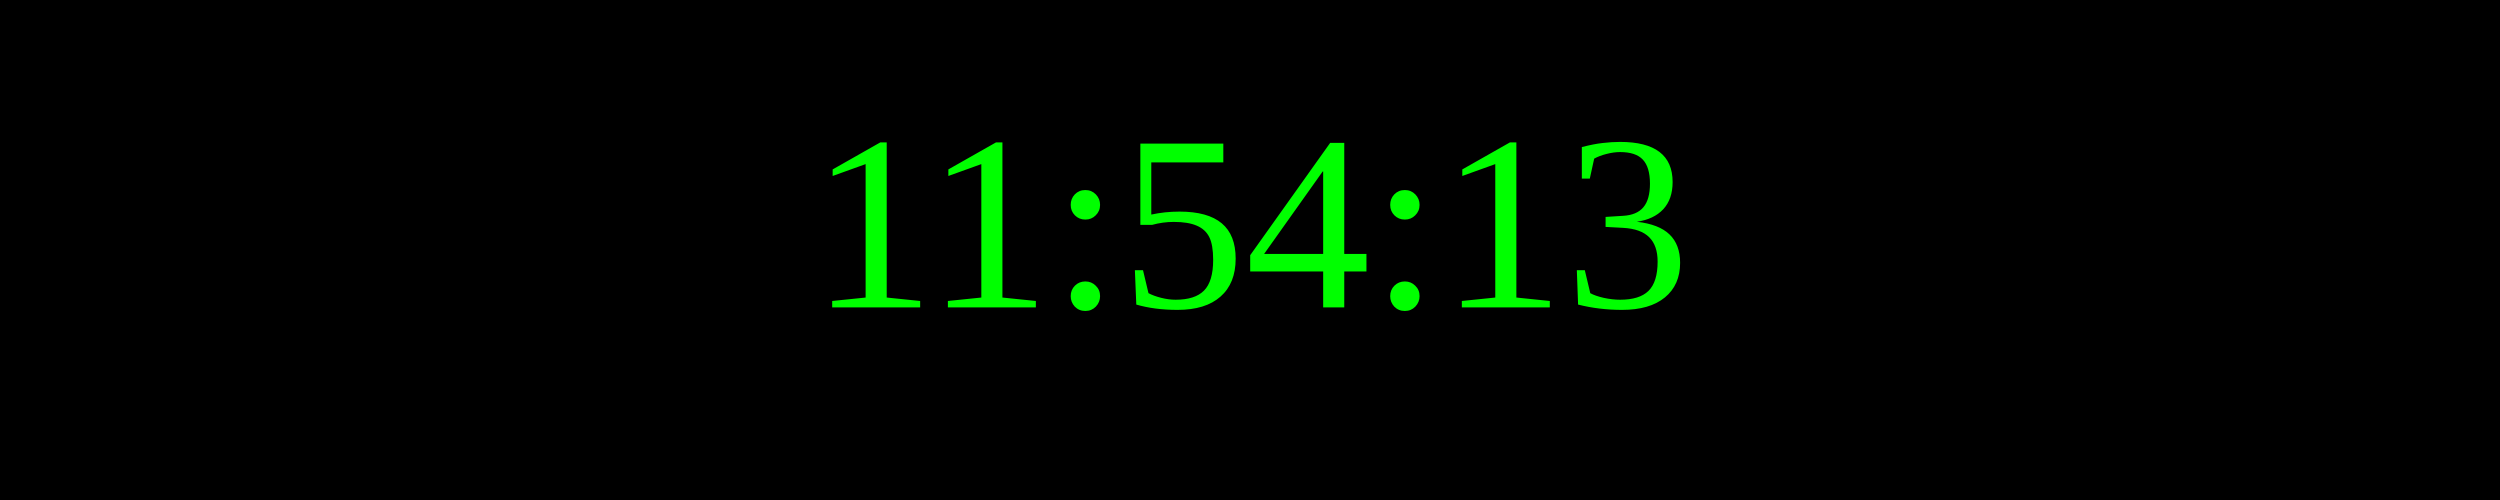
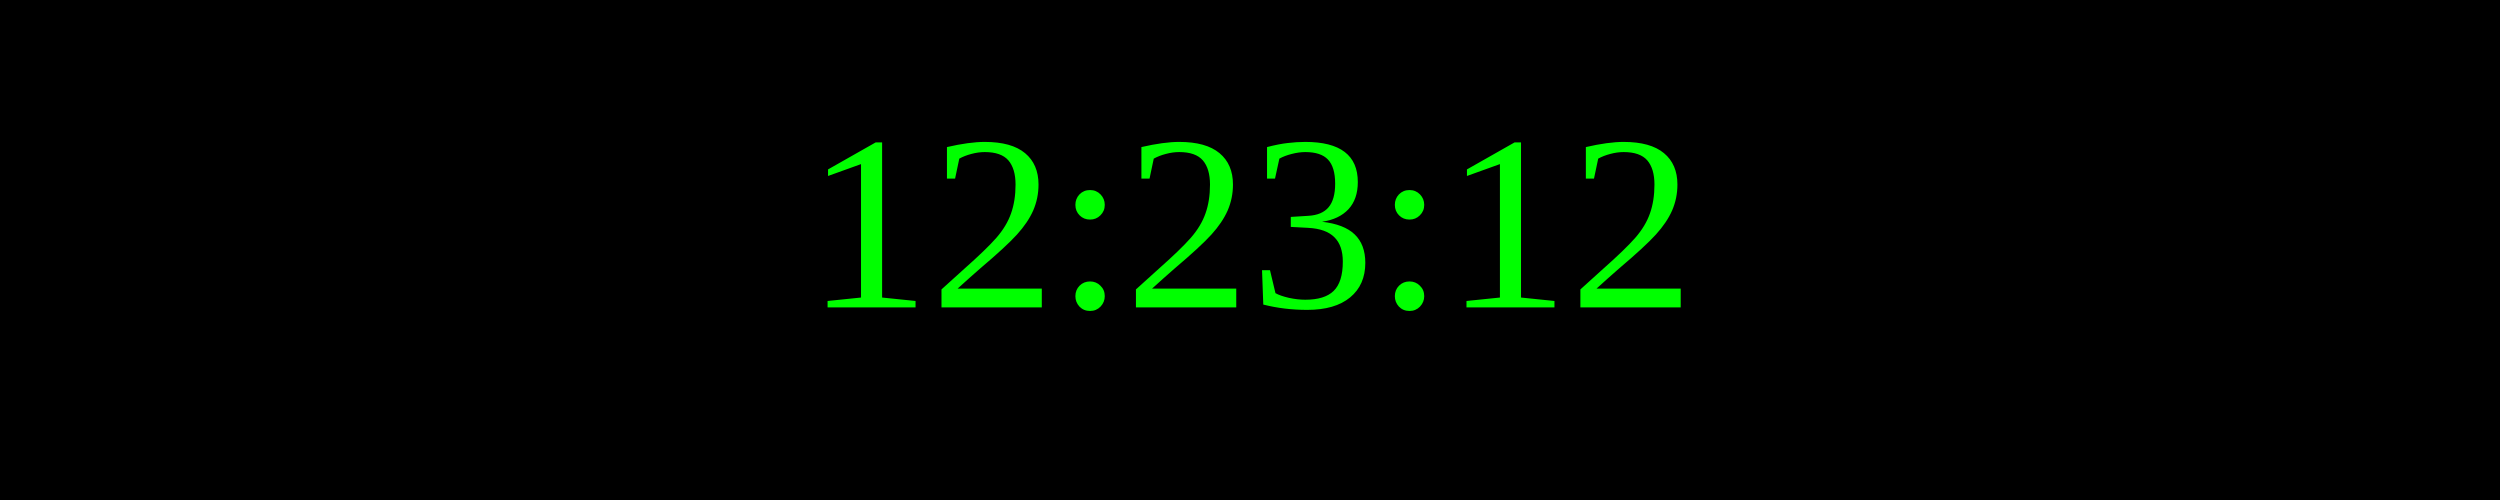
<svg xmlns="http://www.w3.org/2000/svg" width="250" height="50">
  <rect width="100%" height="100%" fill="black" />
  <text x="50%" y="50%" font-size="25" fill="lime" text-anchor="middle" dominant-baseline="middle">
- 11:54:13
+ 12:23:12
</text>
</svg>
